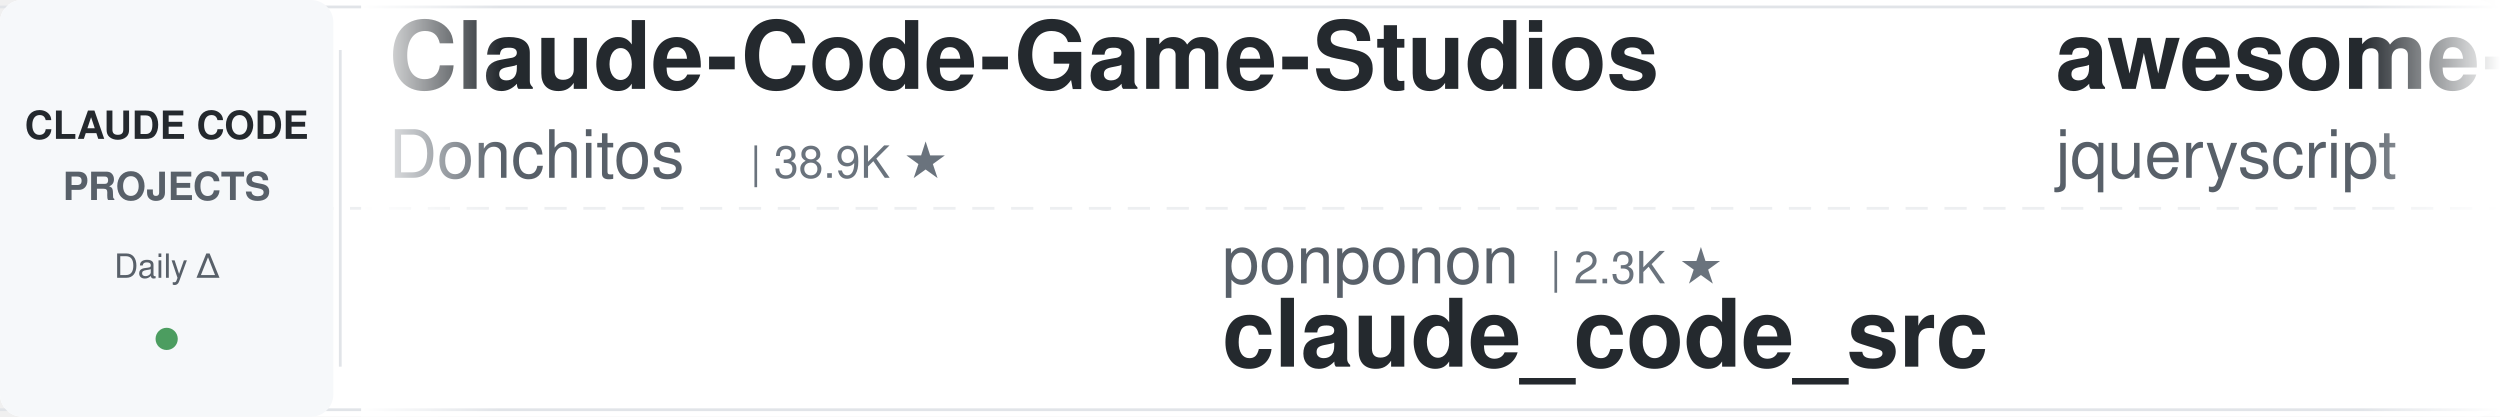
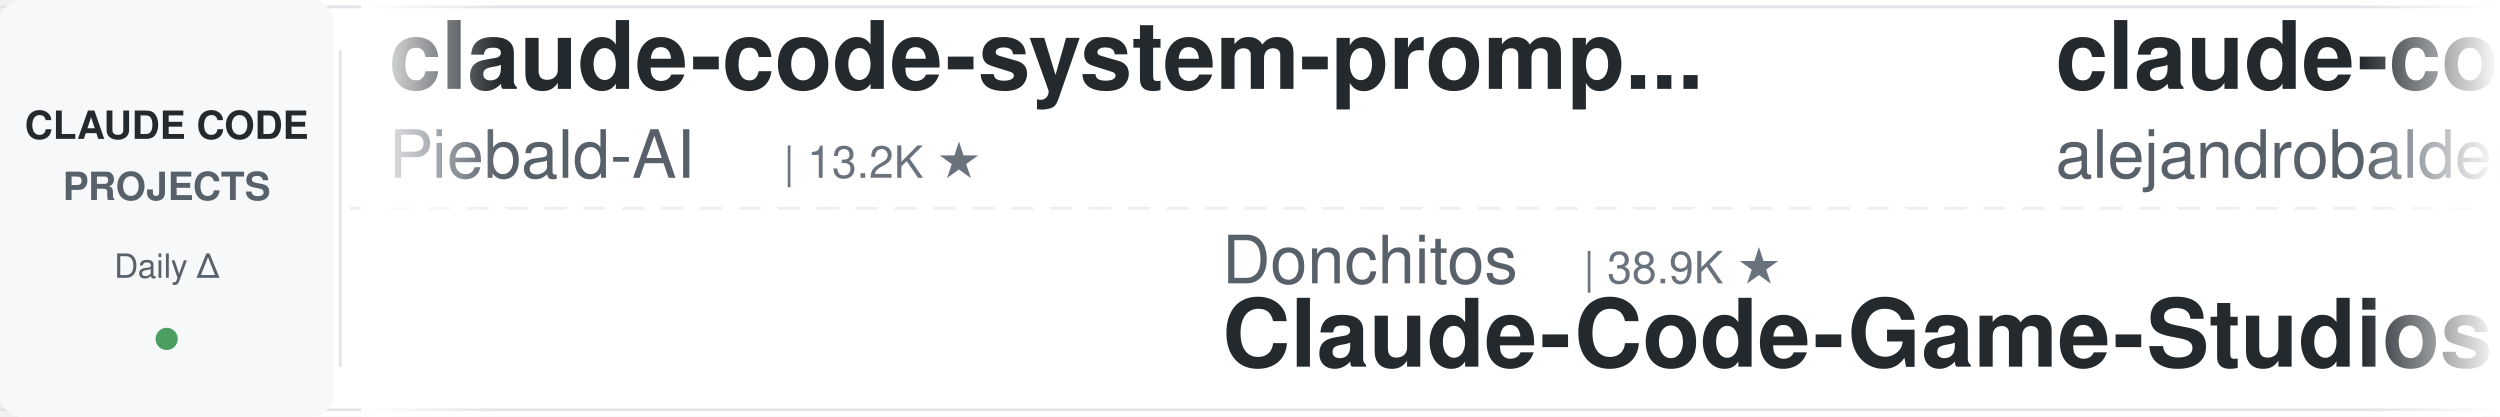
<svg xmlns="http://www.w3.org/2000/svg" width="900" height="150">
  <defs>
    <linearGradient id="leftFade" x1="0%" y1="0%" x2="100%" y2="0%">
      <stop offset="0%" style="stop-color:#ffffff;stop-opacity:1" />
      <stop offset="100%" style="stop-color:#ffffff;stop-opacity:0" />
    </linearGradient>
    <linearGradient id="rightFade" x1="0%" y1="0%" x2="100%" y2="0%">
      <stop offset="0%" style="stop-color:#ffffff;stop-opacity:0" />
      <stop offset="100%" style="stop-color:#ffffff;stop-opacity:1" />
    </linearGradient>
  </defs>
  <rect width="900" height="150" fill="#ffffff" rx="8" />
  <rect x="0" y="2" width="900" height="1" fill="#e1e4e8" />
  <rect x="0" y="147" width="900" height="1" fill="#e1e4e8" />
  <line x1="0" y1="75" x2="900" y2="75" stroke="#e1e4e8" stroke-width="1" stroke-dasharray="8 6" opacity="0.6" />
  <rect x="0" y="0" width="120" height="150" fill="#f6f8fa" rx="8" />
  <text x="60" y="50" font-family="-apple-system, BlinkMacSystemFont, 'Segoe UI', Helvetica, Arial, sans-serif" font-size="14" font-weight="600" fill="#24292e" text-anchor="middle">CLAUDE CODE</text>
  <text x="60" y="72" font-family="-apple-system, BlinkMacSystemFont, 'Segoe UI', Helvetica, Arial, sans-serif" font-size="14" font-weight="600" fill="#586069" text-anchor="middle">PROJECTS</text>
  <text x="60" y="100" font-family="-apple-system, BlinkMacSystemFont, 'Segoe UI', Helvetica, Arial, sans-serif" font-size="12" font-weight="500" fill="#586069" text-anchor="middle">Daily Δ</text>
  <circle cx="60" cy="122" r="4" fill="#22863a" opacity="0.8" />
  <rect x="122" y="18" width="1" height="114" fill="#e1e4e8" />
  <clipPath id="tickerClip">
    <rect x="130" y="0" width="770" height="150" />
  </clipPath>
  <g clip-path="url(#tickerClip)">
    <g id="tickerItems">
      <animateTransform attributeName="transform" attributeType="XML" type="translate" from="0 0" to="-3000 0" dur="54s" repeatCount="indefinite" />
      <g transform="translate(0, 0)">
-         <text x="140" y="32" font-family="-apple-system, BlinkMacSystemFont, 'Segoe UI', Helvetica, Arial, sans-serif" font-size="34" font-weight="600" fill="#24292e">Claude-Code-Game-Studios</text>
-         <text x="140" y="64" font-family="-apple-system, BlinkMacSystemFont, 'Segoe UI', Helvetica, Arial, sans-serif" font-size="24" font-weight="400" fill="#586069">Donchitos</text>
-         <text x="270" y="64" font-family="-apple-system, BlinkMacSystemFont, 'Segoe UI', Helvetica, Arial, sans-serif" font-size="16" font-weight="500" fill="#6a737d">| 38.9K ★</text>
+         <text x="140" y="32" font-family="-apple-system, BlinkMacSystemFont, 'Segoe UI', Helvetica, Arial, sans-serif" font-size="34" font-weight="600" fill="#24292e">claude-code-system-promp...</text>
+         <text x="140" y="64" font-family="-apple-system, BlinkMacSystemFont, 'Segoe UI', Helvetica, Arial, sans-serif" font-size="24" font-weight="400" fill="#586069">Piebald-AI</text>
+         <text x="282" y="64" font-family="-apple-system, BlinkMacSystemFont, 'Segoe UI', Helvetica, Arial, sans-serif" font-size="16" font-weight="500" fill="#6a737d">| 13.2K ★</text>
      </g>
      <g transform="translate(300, 0)">
-         <text x="140" y="102" font-family="-apple-system, BlinkMacSystemFont, 'Segoe UI', Helvetica, Arial, sans-serif" font-size="24" font-weight="400" fill="#586069">ponponon</text>
-         <text x="258" y="102" font-family="-apple-system, BlinkMacSystemFont, 'Segoe UI', Helvetica, Arial, sans-serif" font-size="16" font-weight="500" fill="#6a737d">| 2.3K ★</text>
-         <text x="140" y="132" font-family="-apple-system, BlinkMacSystemFont, 'Segoe UI', Helvetica, Arial, sans-serif" font-size="34" font-weight="600" fill="#24292e">claude_code_src</text>
+         <text x="140" y="102" font-family="-apple-system, BlinkMacSystemFont, 'Segoe UI', Helvetica, Arial, sans-serif" font-size="24" font-weight="400" fill="#586069">Donchitos</text>
+         <text x="270" y="102" font-family="-apple-system, BlinkMacSystemFont, 'Segoe UI', Helvetica, Arial, sans-serif" font-size="16" font-weight="500" fill="#6a737d">| 38.9K ★</text>
+         <text x="140" y="132" font-family="-apple-system, BlinkMacSystemFont, 'Segoe UI', Helvetica, Arial, sans-serif" font-size="34" font-weight="600" fill="#24292e">Claude-Code-Game-Studios</text>
      </g>
      <g transform="translate(600, 0)">
-         <text x="140" y="32" font-family="-apple-system, BlinkMacSystemFont, 'Segoe UI', Helvetica, Arial, sans-serif" font-size="34" font-weight="600" fill="#24292e">awesome-claude-code</text>
-         <text x="140" y="64" font-family="-apple-system, BlinkMacSystemFont, 'Segoe UI', Helvetica, Arial, sans-serif" font-size="24" font-weight="400" fill="#586069">jqueryscript</text>
-         <text x="306" y="64" font-family="-apple-system, BlinkMacSystemFont, 'Segoe UI', Helvetica, Arial, sans-serif" font-size="16" font-weight="500" fill="#6a737d">| 551 ★</text>
+         <text x="140" y="32" font-family="-apple-system, BlinkMacSystemFont, 'Segoe UI', Helvetica, Arial, sans-serif" font-size="34" font-weight="600" fill="#24292e">claude-code-from-source</text>
+         <text x="140" y="64" font-family="-apple-system, BlinkMacSystemFont, 'Segoe UI', Helvetica, Arial, sans-serif" font-size="24" font-weight="400" fill="#586069">alejandrobalderas</text>
+         <text x="366" y="64" font-family="-apple-system, BlinkMacSystemFont, 'Segoe UI', Helvetica, Arial, sans-serif" font-size="16" font-weight="500" fill="#6a737d">| 3.0K ★</text>
      </g>
      <g transform="translate(900, 0)">
-         <text x="140" y="102" font-family="-apple-system, BlinkMacSystemFont, 'Segoe UI', Helvetica, Arial, sans-serif" font-size="24" font-weight="400" fill="#586069">Windy3f3f3f3f</text>
-         <text x="318" y="102" font-family="-apple-system, BlinkMacSystemFont, 'Segoe UI', Helvetica, Arial, sans-serif" font-size="16" font-weight="500" fill="#6a737d">| 3.8K ★</text>
-         <text x="140" y="132" font-family="-apple-system, BlinkMacSystemFont, 'Segoe UI', Helvetica, Arial, sans-serif" font-size="34" font-weight="600" fill="#24292e">how-claude-code-works</text>
+         <text x="140" y="102" font-family="-apple-system, BlinkMacSystemFont, 'Segoe UI', Helvetica, Arial, sans-serif" font-size="24" font-weight="400" fill="#586069">ding113</text>
+         <text x="246" y="102" font-family="-apple-system, BlinkMacSystemFont, 'Segoe UI', Helvetica, Arial, sans-serif" font-size="16" font-weight="500" fill="#6a737d">| 3.4K ★</text>
+         <text x="140" y="132" font-family="-apple-system, BlinkMacSystemFont, 'Segoe UI', Helvetica, Arial, sans-serif" font-size="34" font-weight="600" fill="#24292e">claude-code-hub</text>
      </g>
      <g transform="translate(1200, 0)">
-         <text x="140" y="32" font-family="-apple-system, BlinkMacSystemFont, 'Segoe UI', Helvetica, Arial, sans-serif" font-size="34" font-weight="600" fill="#24292e">claude-code-my-workflow</text>
-         <text x="140" y="64" font-family="-apple-system, BlinkMacSystemFont, 'Segoe UI', Helvetica, Arial, sans-serif" font-size="24" font-weight="400" fill="#586069">pedrohcgs</text>
-         <text x="270" y="64" font-family="-apple-system, BlinkMacSystemFont, 'Segoe UI', Helvetica, Arial, sans-serif" font-size="16" font-weight="500" fill="#6a737d">| 1.7K ★</text>
+         <text x="140" y="32" font-family="-apple-system, BlinkMacSystemFont, 'Segoe UI', Helvetica, Arial, sans-serif" font-size="34" font-weight="600" fill="#24292e">claude-code-history-view...</text>
+         <text x="140" y="64" font-family="-apple-system, BlinkMacSystemFont, 'Segoe UI', Helvetica, Arial, sans-serif" font-size="24" font-weight="400" fill="#586069">jhlee0409</text>
+         <text x="270" y="64" font-family="-apple-system, BlinkMacSystemFont, 'Segoe UI', Helvetica, Arial, sans-serif" font-size="16" font-weight="500" fill="#6a737d">| 2.3K ★</text>
      </g>
      <g transform="translate(1500, 0)">
-         <text x="140" y="102" font-family="-apple-system, BlinkMacSystemFont, 'Segoe UI', Helvetica, Arial, sans-serif" font-size="24" font-weight="400" fill="#586069">Pimzino</text>
-         <text x="246" y="102" font-family="-apple-system, BlinkMacSystemFont, 'Segoe UI', Helvetica, Arial, sans-serif" font-size="16" font-weight="500" fill="#6a737d">| 3.9K ★</text>
-         <text x="140" y="132" font-family="-apple-system, BlinkMacSystemFont, 'Segoe UI', Helvetica, Arial, sans-serif" font-size="34" font-weight="600" fill="#24292e">claude-code-spec-workflo...</text>
+         <text x="140" y="102" font-family="-apple-system, BlinkMacSystemFont, 'Segoe UI', Helvetica, Arial, sans-serif" font-size="24" font-weight="400" fill="#586069">affaan-m</text>
+         <text x="258" y="102" font-family="-apple-system, BlinkMacSystemFont, 'Segoe UI', Helvetica, Arial, sans-serif" font-size="16" font-weight="500" fill="#6a737d">| 302.4K ★</text>
+         <text x="140" y="132" font-family="-apple-system, BlinkMacSystemFont, 'Segoe UI', Helvetica, Arial, sans-serif" font-size="34" font-weight="600" fill="#24292e">ECC</text>
      </g>
      <g transform="translate(1800, 0)">
-         <text x="140" y="32" font-family="-apple-system, BlinkMacSystemFont, 'Segoe UI', Helvetica, Arial, sans-serif" font-size="34" font-weight="600" fill="#24292e">pi-vs-claude-code</text>
-         <text x="140" y="64" font-family="-apple-system, BlinkMacSystemFont, 'Segoe UI', Helvetica, Arial, sans-serif" font-size="24" font-weight="400" fill="#586069">disler</text>
-         <text x="234" y="64" font-family="-apple-system, BlinkMacSystemFont, 'Segoe UI', Helvetica, Arial, sans-serif" font-size="16" font-weight="500" fill="#6a737d">| 1.7K ★</text>
+         <text x="140" y="32" font-family="-apple-system, BlinkMacSystemFont, 'Segoe UI', Helvetica, Arial, sans-serif" font-size="34" font-weight="600" fill="#24292e">ralph-claude-code</text>
+         <text x="140" y="64" font-family="-apple-system, BlinkMacSystemFont, 'Segoe UI', Helvetica, Arial, sans-serif" font-size="24" font-weight="400" fill="#586069">frankbria</text>
+         <text x="270" y="64" font-family="-apple-system, BlinkMacSystemFont, 'Segoe UI', Helvetica, Arial, sans-serif" font-size="16" font-weight="500" fill="#6a737d">| 9.7K ★</text>
      </g>
      <g transform="translate(2100, 0)">
-         <text x="140" y="102" font-family="-apple-system, BlinkMacSystemFont, 'Segoe UI', Helvetica, Arial, sans-serif" font-size="24" font-weight="400" fill="#586069">affaan-m</text>
-         <text x="258" y="102" font-family="-apple-system, BlinkMacSystemFont, 'Segoe UI', Helvetica, Arial, sans-serif" font-size="16" font-weight="500" fill="#6a737d">| 302.3K ★</text>
-         <text x="140" y="132" font-family="-apple-system, BlinkMacSystemFont, 'Segoe UI', Helvetica, Arial, sans-serif" font-size="34" font-weight="600" fill="#24292e">ECC</text>
+         <text x="140" y="102" font-family="-apple-system, BlinkMacSystemFont, 'Segoe UI', Helvetica, Arial, sans-serif" font-size="24" font-weight="400" fill="#586069">shanraisshan</text>
+         <text x="306" y="102" font-family="-apple-system, BlinkMacSystemFont, 'Segoe UI', Helvetica, Arial, sans-serif" font-size="16" font-weight="500" fill="#6a737d">| 69.0K ★</text>
+         <text x="140" y="132" font-family="-apple-system, BlinkMacSystemFont, 'Segoe UI', Helvetica, Arial, sans-serif" font-size="34" font-weight="600" fill="#24292e">claude-code-best-practic...</text>
      </g>
      <g transform="translate(2400, 0)">
-         <text x="140" y="32" font-family="-apple-system, BlinkMacSystemFont, 'Segoe UI', Helvetica, Arial, sans-serif" font-size="34" font-weight="600" fill="#24292e">oh-my-claudecode</text>
-         <text x="140" y="64" font-family="-apple-system, BlinkMacSystemFont, 'Segoe UI', Helvetica, Arial, sans-serif" font-size="24" font-weight="400" fill="#586069">Yeachan-Heo</text>
-         <text x="294" y="64" font-family="-apple-system, BlinkMacSystemFont, 'Segoe UI', Helvetica, Arial, sans-serif" font-size="16" font-weight="500" fill="#6a737d">| 40.8K ★</text>
+         <text x="140" y="32" font-family="-apple-system, BlinkMacSystemFont, 'Segoe UI', Helvetica, Arial, sans-serif" font-size="34" font-weight="600" fill="#24292e">how-claude-code-works</text>
+         <text x="140" y="64" font-family="-apple-system, BlinkMacSystemFont, 'Segoe UI', Helvetica, Arial, sans-serif" font-size="24" font-weight="400" fill="#586069">Windy3f3f3f3f</text>
+         <text x="318" y="64" font-family="-apple-system, BlinkMacSystemFont, 'Segoe UI', Helvetica, Arial, sans-serif" font-size="16" font-weight="500" fill="#6a737d">| 3.8K ★</text>
      </g>
      <g transform="translate(2700, 0)">
-         <text x="140" y="102" font-family="-apple-system, BlinkMacSystemFont, 'Segoe UI', Helvetica, Arial, sans-serif" font-size="24" font-weight="400" fill="#586069">musistudio</text>
-         <text x="282" y="102" font-family="-apple-system, BlinkMacSystemFont, 'Segoe UI', Helvetica, Arial, sans-serif" font-size="16" font-weight="500" fill="#6a737d">| 38.1K ★</text>
-         <text x="140" y="132" font-family="-apple-system, BlinkMacSystemFont, 'Segoe UI', Helvetica, Arial, sans-serif" font-size="34" font-weight="600" fill="#24292e">claude-code-router</text>
+         <text x="140" y="102" font-family="-apple-system, BlinkMacSystemFont, 'Segoe UI', Helvetica, Arial, sans-serif" font-size="24" font-weight="400" fill="#586069">JrCx7scC</text>
+         <text x="258" y="102" font-family="-apple-system, BlinkMacSystemFont, 'Segoe UI', Helvetica, Arial, sans-serif" font-size="16" font-weight="500" fill="#6a737d">| 377 ★</text>
+         <text x="140" y="132" font-family="-apple-system, BlinkMacSystemFont, 'Segoe UI', Helvetica, Arial, sans-serif" font-size="34" font-weight="600" fill="#24292e">claude-code-source</text>
      </g>
      <g transform="translate(3000, 0)">
-         <text x="140" y="32" font-family="-apple-system, BlinkMacSystemFont, 'Segoe UI', Helvetica, Arial, sans-serif" font-size="34" font-weight="600" fill="#24292e">Claude-Code-Game-Studios</text>
-         <text x="140" y="64" font-family="-apple-system, BlinkMacSystemFont, 'Segoe UI', Helvetica, Arial, sans-serif" font-size="24" font-weight="400" fill="#586069">Donchitos</text>
-         <text x="270" y="64" font-family="-apple-system, BlinkMacSystemFont, 'Segoe UI', Helvetica, Arial, sans-serif" font-size="16" font-weight="500" fill="#6a737d">| 38.9K ★</text>
+         <text x="140" y="32" font-family="-apple-system, BlinkMacSystemFont, 'Segoe UI', Helvetica, Arial, sans-serif" font-size="34" font-weight="600" fill="#24292e">claude-code-system-promp...</text>
+         <text x="140" y="64" font-family="-apple-system, BlinkMacSystemFont, 'Segoe UI', Helvetica, Arial, sans-serif" font-size="24" font-weight="400" fill="#586069">Piebald-AI</text>
+         <text x="282" y="64" font-family="-apple-system, BlinkMacSystemFont, 'Segoe UI', Helvetica, Arial, sans-serif" font-size="16" font-weight="500" fill="#6a737d">| 13.2K ★</text>
      </g>
      <g transform="translate(3300, 0)">
-         <text x="140" y="102" font-family="-apple-system, BlinkMacSystemFont, 'Segoe UI', Helvetica, Arial, sans-serif" font-size="24" font-weight="400" fill="#586069">ponponon</text>
-         <text x="258" y="102" font-family="-apple-system, BlinkMacSystemFont, 'Segoe UI', Helvetica, Arial, sans-serif" font-size="16" font-weight="500" fill="#6a737d">| 2.3K ★</text>
-         <text x="140" y="132" font-family="-apple-system, BlinkMacSystemFont, 'Segoe UI', Helvetica, Arial, sans-serif" font-size="34" font-weight="600" fill="#24292e">claude_code_src</text>
+         <text x="140" y="102" font-family="-apple-system, BlinkMacSystemFont, 'Segoe UI', Helvetica, Arial, sans-serif" font-size="24" font-weight="400" fill="#586069">Donchitos</text>
+         <text x="270" y="102" font-family="-apple-system, BlinkMacSystemFont, 'Segoe UI', Helvetica, Arial, sans-serif" font-size="16" font-weight="500" fill="#6a737d">| 38.9K ★</text>
+         <text x="140" y="132" font-family="-apple-system, BlinkMacSystemFont, 'Segoe UI', Helvetica, Arial, sans-serif" font-size="34" font-weight="600" fill="#24292e">Claude-Code-Game-Studios</text>
      </g>
      <g transform="translate(3600, 0)">
-         <text x="140" y="32" font-family="-apple-system, BlinkMacSystemFont, 'Segoe UI', Helvetica, Arial, sans-serif" font-size="34" font-weight="600" fill="#24292e">awesome-claude-code</text>
-         <text x="140" y="64" font-family="-apple-system, BlinkMacSystemFont, 'Segoe UI', Helvetica, Arial, sans-serif" font-size="24" font-weight="400" fill="#586069">jqueryscript</text>
-         <text x="306" y="64" font-family="-apple-system, BlinkMacSystemFont, 'Segoe UI', Helvetica, Arial, sans-serif" font-size="16" font-weight="500" fill="#6a737d">| 551 ★</text>
+         <text x="140" y="32" font-family="-apple-system, BlinkMacSystemFont, 'Segoe UI', Helvetica, Arial, sans-serif" font-size="34" font-weight="600" fill="#24292e">claude-code-from-source</text>
+         <text x="140" y="64" font-family="-apple-system, BlinkMacSystemFont, 'Segoe UI', Helvetica, Arial, sans-serif" font-size="24" font-weight="400" fill="#586069">alejandrobalderas</text>
+         <text x="366" y="64" font-family="-apple-system, BlinkMacSystemFont, 'Segoe UI', Helvetica, Arial, sans-serif" font-size="16" font-weight="500" fill="#6a737d">| 3.0K ★</text>
      </g>
      <g transform="translate(3900, 0)">
-         <text x="140" y="102" font-family="-apple-system, BlinkMacSystemFont, 'Segoe UI', Helvetica, Arial, sans-serif" font-size="24" font-weight="400" fill="#586069">Windy3f3f3f3f</text>
-         <text x="318" y="102" font-family="-apple-system, BlinkMacSystemFont, 'Segoe UI', Helvetica, Arial, sans-serif" font-size="16" font-weight="500" fill="#6a737d">| 3.8K ★</text>
-         <text x="140" y="132" font-family="-apple-system, BlinkMacSystemFont, 'Segoe UI', Helvetica, Arial, sans-serif" font-size="34" font-weight="600" fill="#24292e">how-claude-code-works</text>
+         <text x="140" y="102" font-family="-apple-system, BlinkMacSystemFont, 'Segoe UI', Helvetica, Arial, sans-serif" font-size="24" font-weight="400" fill="#586069">ding113</text>
+         <text x="246" y="102" font-family="-apple-system, BlinkMacSystemFont, 'Segoe UI', Helvetica, Arial, sans-serif" font-size="16" font-weight="500" fill="#6a737d">| 3.4K ★</text>
+         <text x="140" y="132" font-family="-apple-system, BlinkMacSystemFont, 'Segoe UI', Helvetica, Arial, sans-serif" font-size="34" font-weight="600" fill="#24292e">claude-code-hub</text>
      </g>
    </g>
  </g>
  <rect x="130" y="0" width="50" height="150" fill="url(#leftFade)" />
  <rect x="850" y="0" width="50" height="150" fill="url(#rightFade)" />
</svg>
